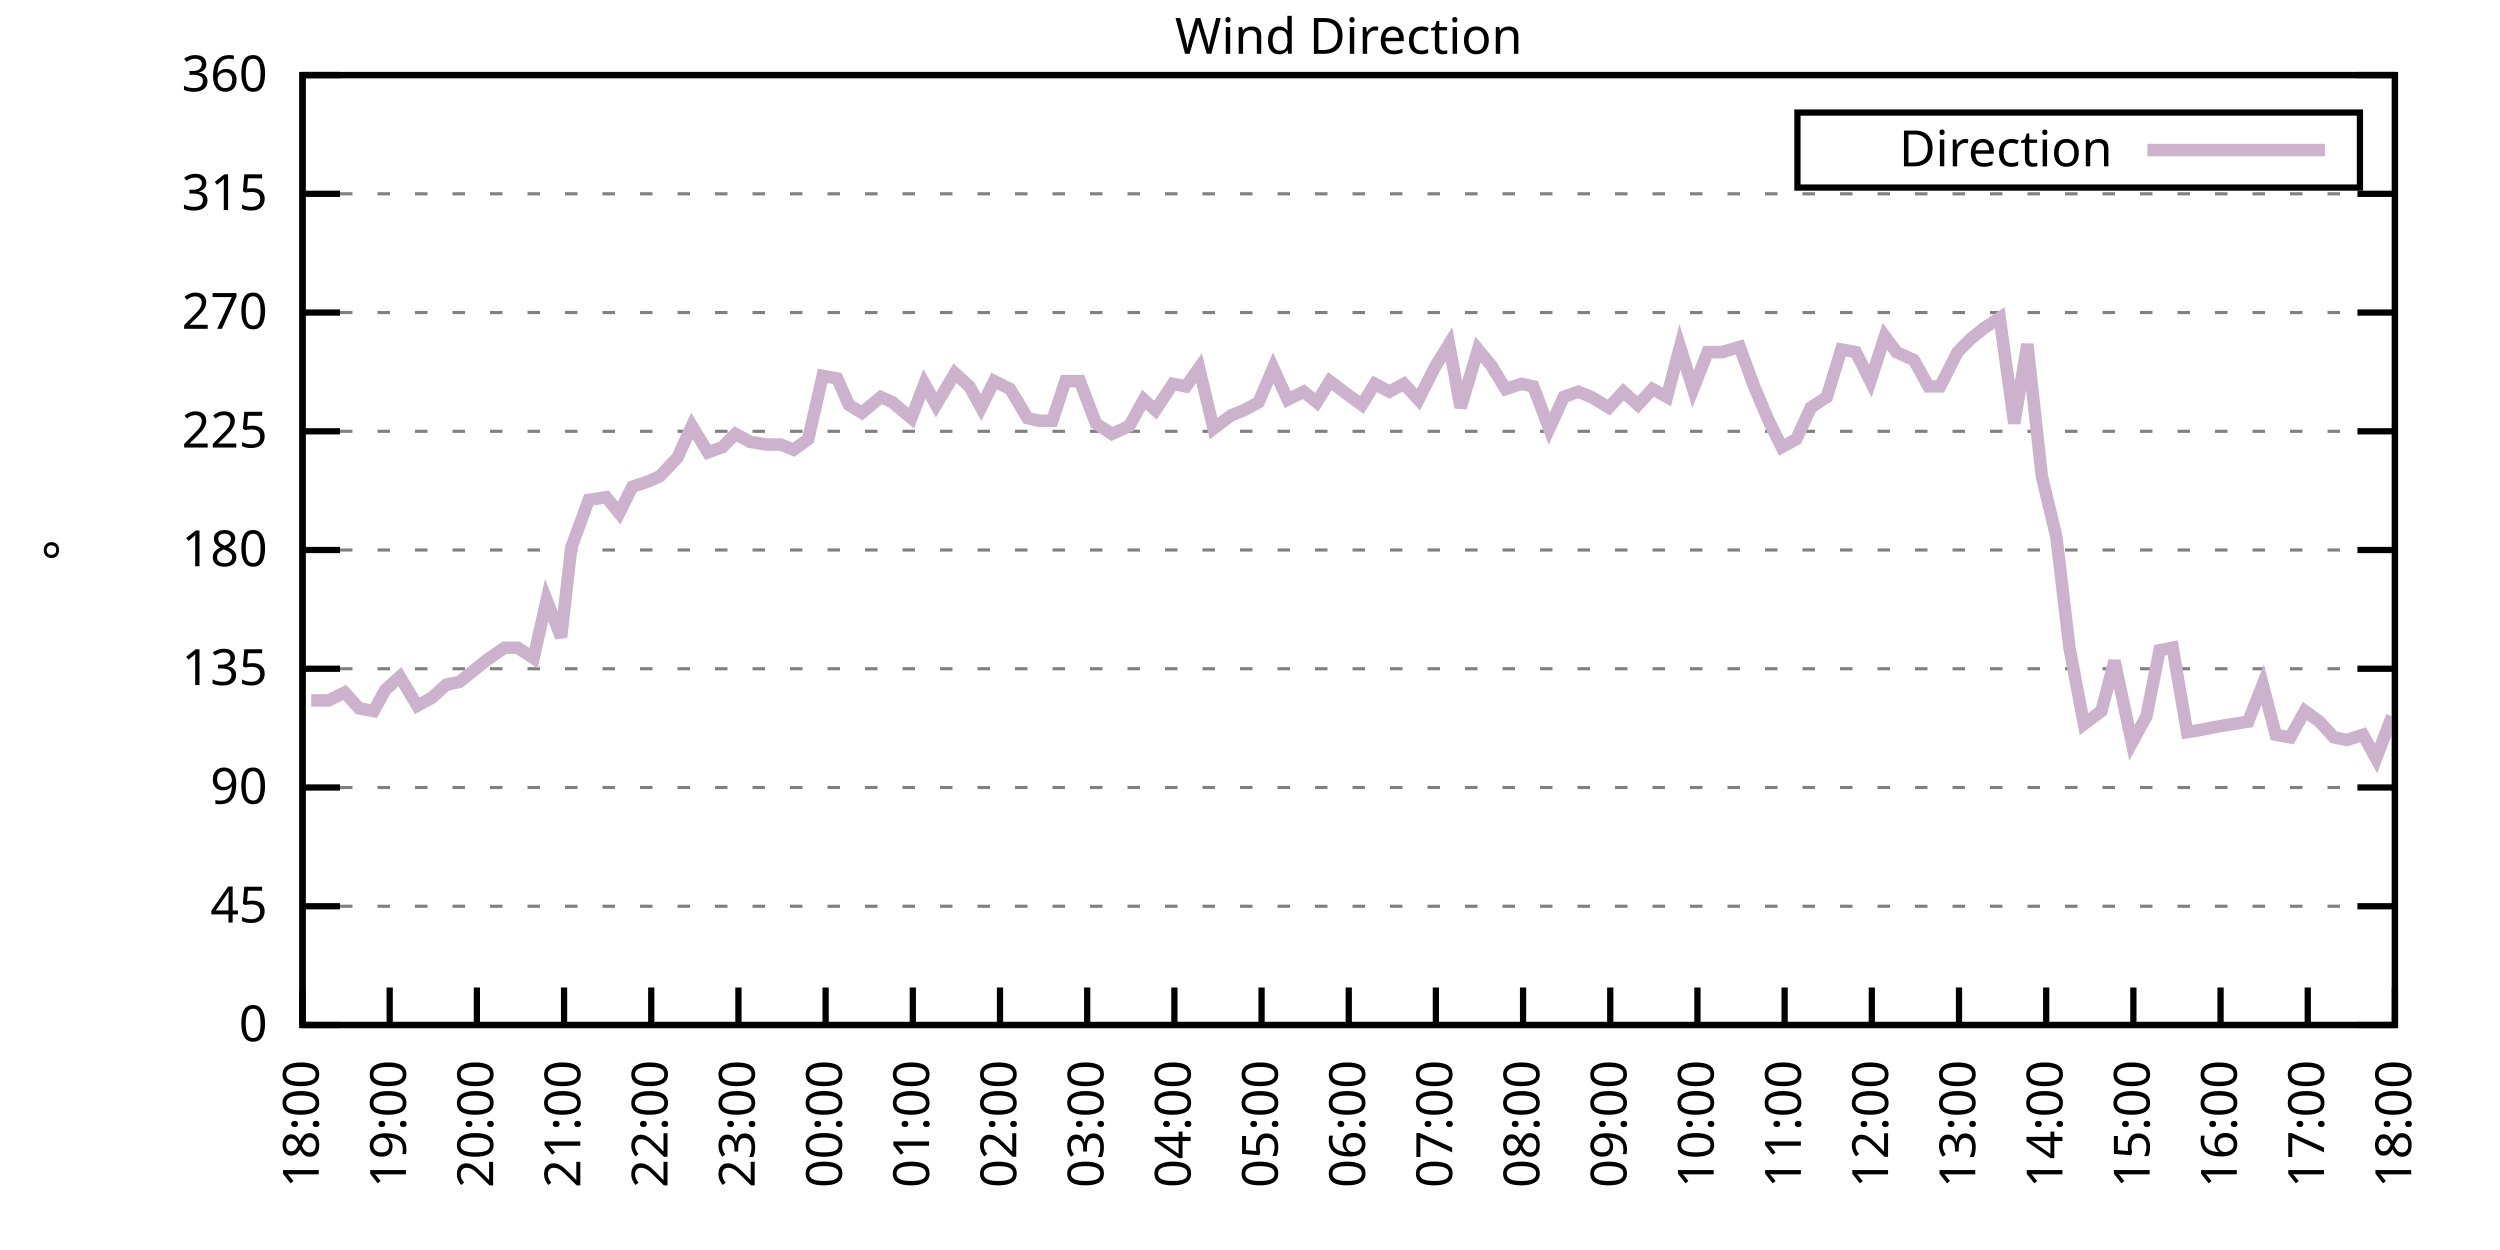
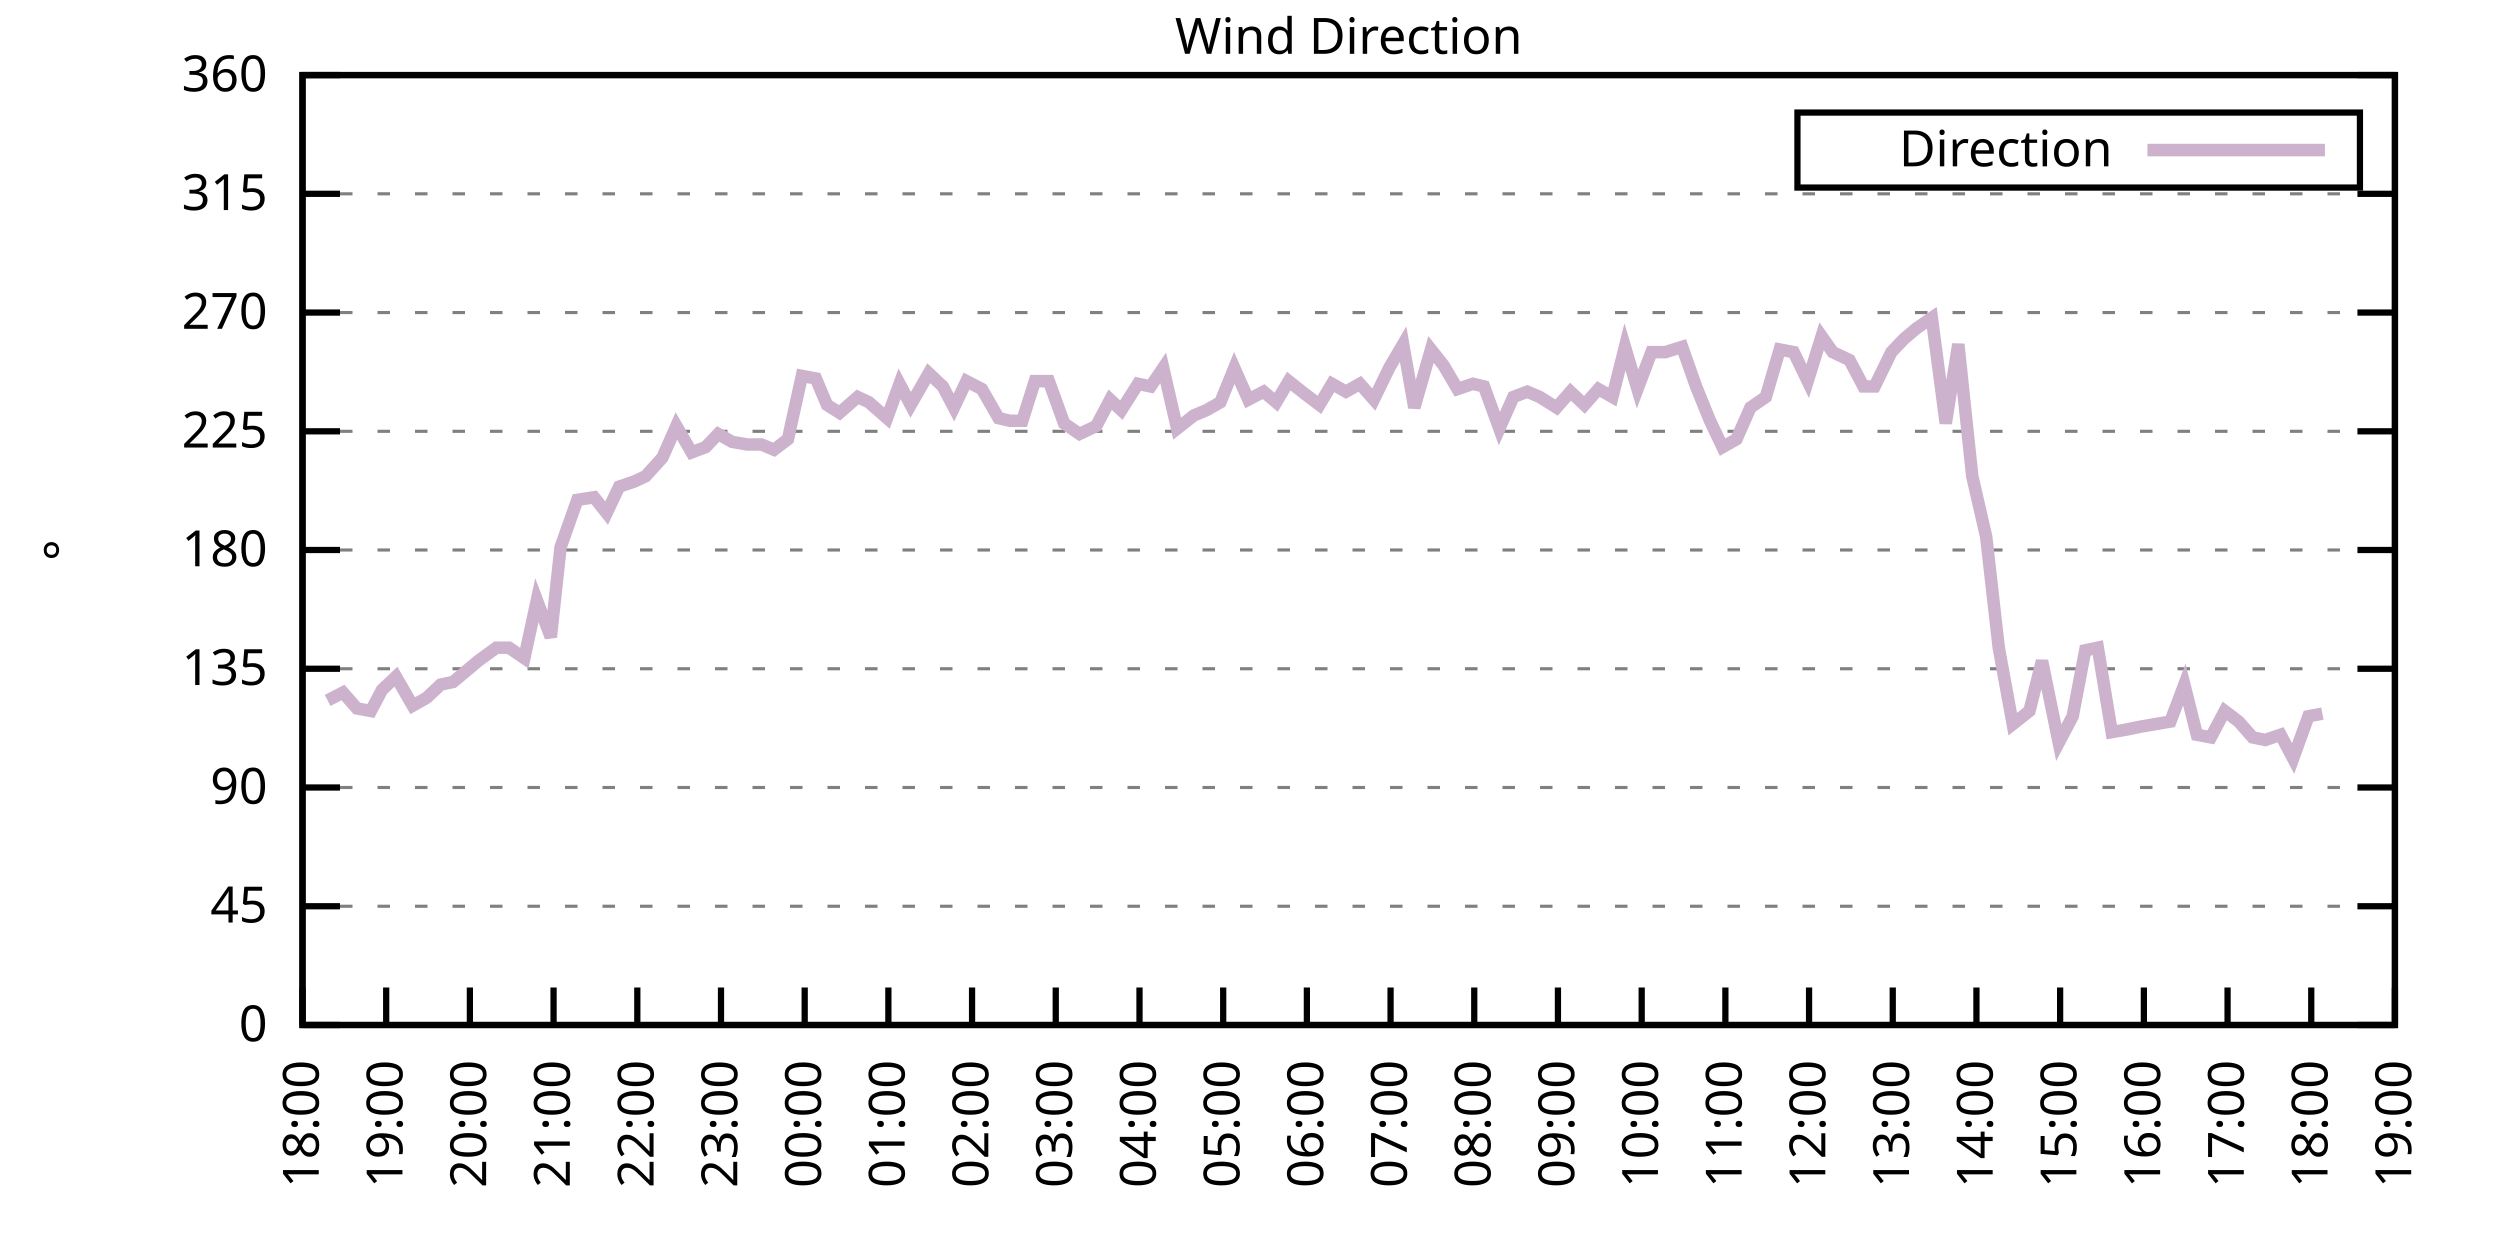
<svg xmlns="http://www.w3.org/2000/svg" xmlns:xlink="http://www.w3.org/1999/xlink" width="400" height="200" viewBox="0 0 400 200">
  <g id="gnuplot_canvas">
    <rect x="0" y="0" width="400" height="200" fill="none" />
    <defs>
      <circle id="gpDot" r="0.5" stroke-width="0.5" stroke="currentColor" />
      <path id="gpPt0" stroke-width="0.333" stroke="currentColor" d="M-1,0 h2 M0,-1 v2" />
      <path id="gpPt1" stroke-width="0.333" stroke="currentColor" d="M-1,-1 L1,1 M1,-1 L-1,1" />
      <path id="gpPt2" stroke-width="0.333" stroke="currentColor" d="M-1,0 L1,0 M0,-1 L0,1 M-1,-1 L1,1 M-1,1 L1,-1" />
      <rect id="gpPt3" stroke-width="0.333" stroke="currentColor" x="-1" y="-1" width="2" height="2" />
      <rect id="gpPt4" stroke-width="0.333" stroke="currentColor" fill="currentColor" x="-1" y="-1" width="2" height="2" />
      <circle id="gpPt5" stroke-width="0.333" stroke="currentColor" cx="0" cy="0" r="1" />
      <use xlink:href="#gpPt5" id="gpPt6" fill="currentColor" stroke="none" />
      <path id="gpPt7" stroke-width="0.333" stroke="currentColor" d="M0,-1.33 L-1.33,0.67 L1.33,0.67 z" />
      <use xlink:href="#gpPt7" id="gpPt8" fill="currentColor" stroke="none" />
      <use xlink:href="#gpPt7" id="gpPt9" stroke="currentColor" transform="rotate(180)" />
      <use xlink:href="#gpPt9" id="gpPt10" fill="currentColor" stroke="none" />
      <use xlink:href="#gpPt3" id="gpPt11" stroke="currentColor" transform="rotate(45)" />
      <use xlink:href="#gpPt11" id="gpPt12" fill="currentColor" stroke="none" />
      <path id="gpPt13" stroke-width="0.333" stroke="currentColor" d="M0,1.330 L1.265,0.411 L0.782,-1.067 L-0.782,-1.076 L-1.265,0.411 z" />
      <use xlink:href="#gpPt13" id="gpPt14" fill="currentColor" stroke="none" />
      <filter id="textbox" filterUnits="objectBoundingBox" x="0" y="0" height="1" width="1">
        <feFlood flood-color="white" flood-opacity="1" result="bgnd" />
        <feComposite in="SourceGraphic" in2="bgnd" operator="atop" />
      </filter>
      <filter id="greybox" filterUnits="objectBoundingBox" x="0" y="0" height="1" width="1">
        <feFlood flood-color="lightgrey" flood-opacity="1" result="grey" />
        <feComposite in="SourceGraphic" in2="grey" operator="atop" />
      </filter>
    </defs>
    <g fill="none" color="white" stroke="currentColor" stroke-width="1.00" stroke-linecap="butt" stroke-linejoin="miter">
</g>
    <g fill="none" color="black" stroke="currentColor" stroke-width="1.00" stroke-linecap="butt" stroke-linejoin="miter">
      <g stroke="none" shape-rendering="crispEdges">
        <polygon fill="rgb(255, 255, 255)" points="48.40,164.00 383.18,164.00 383.18,12.02 48.40,12.02 " />
      </g>
    </g>
    <g fill="none" color="black" stroke="currentColor" stroke-width="1.00" stroke-linecap="butt" stroke-linejoin="miter">
</g>
    <g fill="none" color="black" stroke="black" stroke-width="0.50" stroke-linecap="butt" stroke-linejoin="miter">
</g>
    <g fill="none" color="gray" stroke="currentColor" stroke-width="0.50" stroke-linecap="butt" stroke-linejoin="miter">
      <path stroke="gray" stroke-dasharray="2,4" class="gridline" d="M48.40,164.00 L383.19,164.00  " />
    </g>
    <g fill="none" color="gray" stroke="gray" stroke-width="1.00" stroke-linecap="butt" stroke-linejoin="miter">
</g>
    <g fill="none" color="black" stroke="currentColor" stroke-width="1.00" stroke-linecap="butt" stroke-linejoin="miter">
      <path stroke="black" d="M48.40,164.00 L54.40,164.00 M383.19,164.00 L377.19,164.00  " />
      <g transform="translate(42.80,166.60)" stroke="none" fill="black" font-family="Sans" font-size="8.00" text-anchor="end">
        <text>
          <tspan font-family="Sans"> 0</tspan>
        </text>
      </g>
    </g>
    <g fill="none" color="black" stroke="currentColor" stroke-width="1.00" stroke-linecap="butt" stroke-linejoin="miter">
</g>
    <g fill="none" color="black" stroke="black" stroke-width="0.50" stroke-linecap="butt" stroke-linejoin="miter">
</g>
    <g fill="none" color="gray" stroke="currentColor" stroke-width="0.50" stroke-linecap="butt" stroke-linejoin="miter">
      <path stroke="gray" stroke-dasharray="2,4" class="gridline" d="M48.40,145.00 L383.19,145.00  " />
    </g>
    <g fill="none" color="gray" stroke="gray" stroke-width="1.00" stroke-linecap="butt" stroke-linejoin="miter">
</g>
    <g fill="none" color="black" stroke="currentColor" stroke-width="1.00" stroke-linecap="butt" stroke-linejoin="miter">
      <path stroke="black" d="M48.40,145.00 L54.40,145.00 M383.19,145.00 L377.19,145.00  " />
      <g transform="translate(42.80,147.60)" stroke="none" fill="black" font-family="Sans" font-size="8.00" text-anchor="end">
        <text>
          <tspan font-family="Sans"> 45</tspan>
        </text>
      </g>
    </g>
    <g fill="none" color="black" stroke="currentColor" stroke-width="1.00" stroke-linecap="butt" stroke-linejoin="miter">
</g>
    <g fill="none" color="black" stroke="black" stroke-width="0.50" stroke-linecap="butt" stroke-linejoin="miter">
</g>
    <g fill="none" color="gray" stroke="currentColor" stroke-width="0.50" stroke-linecap="butt" stroke-linejoin="miter">
      <path stroke="gray" stroke-dasharray="2,4" class="gridline" d="M48.40,126.00 L383.19,126.00  " />
    </g>
    <g fill="none" color="gray" stroke="gray" stroke-width="1.00" stroke-linecap="butt" stroke-linejoin="miter">
</g>
    <g fill="none" color="black" stroke="currentColor" stroke-width="1.00" stroke-linecap="butt" stroke-linejoin="miter">
      <path stroke="black" d="M48.40,126.00 L54.40,126.00 M383.19,126.00 L377.19,126.00  " />
      <g transform="translate(42.80,128.60)" stroke="none" fill="black" font-family="Sans" font-size="8.00" text-anchor="end">
        <text>
          <tspan font-family="Sans"> 90</tspan>
        </text>
      </g>
    </g>
    <g fill="none" color="black" stroke="currentColor" stroke-width="1.00" stroke-linecap="butt" stroke-linejoin="miter">
</g>
    <g fill="none" color="black" stroke="black" stroke-width="0.50" stroke-linecap="butt" stroke-linejoin="miter">
</g>
    <g fill="none" color="gray" stroke="currentColor" stroke-width="0.50" stroke-linecap="butt" stroke-linejoin="miter">
      <path stroke="gray" stroke-dasharray="2,4" class="gridline" d="M48.40,107.00 L383.19,107.00  " />
    </g>
    <g fill="none" color="gray" stroke="gray" stroke-width="1.00" stroke-linecap="butt" stroke-linejoin="miter">
</g>
    <g fill="none" color="black" stroke="currentColor" stroke-width="1.00" stroke-linecap="butt" stroke-linejoin="miter">
      <path stroke="black" d="M48.40,107.00 L54.40,107.00 M383.19,107.00 L377.19,107.00  " />
      <g transform="translate(42.80,109.60)" stroke="none" fill="black" font-family="Sans" font-size="8.00" text-anchor="end">
        <text>
          <tspan font-family="Sans"> 135</tspan>
        </text>
      </g>
    </g>
    <g fill="none" color="black" stroke="currentColor" stroke-width="1.00" stroke-linecap="butt" stroke-linejoin="miter">
</g>
    <g fill="none" color="black" stroke="black" stroke-width="0.50" stroke-linecap="butt" stroke-linejoin="miter">
</g>
    <g fill="none" color="gray" stroke="currentColor" stroke-width="0.50" stroke-linecap="butt" stroke-linejoin="miter">
      <path stroke="gray" stroke-dasharray="2,4" class="gridline" d="M48.40,88.00 L383.19,88.00  " />
    </g>
    <g fill="none" color="gray" stroke="gray" stroke-width="1.00" stroke-linecap="butt" stroke-linejoin="miter">
</g>
    <g fill="none" color="black" stroke="currentColor" stroke-width="1.00" stroke-linecap="butt" stroke-linejoin="miter">
      <path stroke="black" d="M48.40,88.00 L54.40,88.00 M383.19,88.00 L377.19,88.00  " />
      <g transform="translate(42.80,90.60)" stroke="none" fill="black" font-family="Sans" font-size="8.00" text-anchor="end">
        <text>
          <tspan font-family="Sans"> 180</tspan>
        </text>
      </g>
    </g>
    <g fill="none" color="black" stroke="currentColor" stroke-width="1.00" stroke-linecap="butt" stroke-linejoin="miter">
</g>
    <g fill="none" color="black" stroke="black" stroke-width="0.50" stroke-linecap="butt" stroke-linejoin="miter">
</g>
    <g fill="none" color="gray" stroke="currentColor" stroke-width="0.50" stroke-linecap="butt" stroke-linejoin="miter">
      <path stroke="gray" stroke-dasharray="2,4" class="gridline" d="M48.40,69.01 L383.19,69.01  " />
    </g>
    <g fill="none" color="gray" stroke="gray" stroke-width="1.00" stroke-linecap="butt" stroke-linejoin="miter">
</g>
    <g fill="none" color="black" stroke="currentColor" stroke-width="1.00" stroke-linecap="butt" stroke-linejoin="miter">
      <path stroke="black" d="M48.40,69.01 L54.40,69.01 M383.19,69.01 L377.19,69.01  " />
      <g transform="translate(42.80,71.61)" stroke="none" fill="black" font-family="Sans" font-size="8.00" text-anchor="end">
        <text>
          <tspan font-family="Sans"> 225</tspan>
        </text>
      </g>
    </g>
    <g fill="none" color="black" stroke="currentColor" stroke-width="1.00" stroke-linecap="butt" stroke-linejoin="miter">
</g>
    <g fill="none" color="black" stroke="black" stroke-width="0.50" stroke-linecap="butt" stroke-linejoin="miter">
</g>
    <g fill="none" color="gray" stroke="currentColor" stroke-width="0.50" stroke-linecap="butt" stroke-linejoin="miter">
      <path stroke="gray" stroke-dasharray="2,4" class="gridline" d="M48.40,50.01 L383.19,50.01  " />
    </g>
    <g fill="none" color="gray" stroke="gray" stroke-width="1.00" stroke-linecap="butt" stroke-linejoin="miter">
</g>
    <g fill="none" color="black" stroke="currentColor" stroke-width="1.00" stroke-linecap="butt" stroke-linejoin="miter">
      <path stroke="black" d="M48.40,50.01 L54.40,50.01 M383.19,50.01 L377.19,50.01  " />
      <g transform="translate(42.80,52.61)" stroke="none" fill="black" font-family="Sans" font-size="8.00" text-anchor="end">
        <text>
          <tspan font-family="Sans"> 270</tspan>
        </text>
      </g>
    </g>
    <g fill="none" color="black" stroke="currentColor" stroke-width="1.00" stroke-linecap="butt" stroke-linejoin="miter">
</g>
    <g fill="none" color="black" stroke="black" stroke-width="0.50" stroke-linecap="butt" stroke-linejoin="miter">
</g>
    <g fill="none" color="gray" stroke="currentColor" stroke-width="0.50" stroke-linecap="butt" stroke-linejoin="miter">
      <path stroke="gray" stroke-dasharray="2,4" class="gridline" d="M48.40,31.01 L383.19,31.01  " />
    </g>
    <g fill="none" color="gray" stroke="gray" stroke-width="1.00" stroke-linecap="butt" stroke-linejoin="miter">
</g>
    <g fill="none" color="black" stroke="currentColor" stroke-width="1.00" stroke-linecap="butt" stroke-linejoin="miter">
      <path stroke="black" d="M48.40,31.01 L54.40,31.01 M383.19,31.01 L377.19,31.01  " />
      <g transform="translate(42.80,33.61)" stroke="none" fill="black" font-family="Sans" font-size="8.00" text-anchor="end">
        <text>
          <tspan font-family="Sans"> 315</tspan>
        </text>
      </g>
    </g>
    <g fill="none" color="black" stroke="currentColor" stroke-width="1.00" stroke-linecap="butt" stroke-linejoin="miter">
</g>
    <g fill="none" color="black" stroke="black" stroke-width="0.50" stroke-linecap="butt" stroke-linejoin="miter">
</g>
    <g fill="none" color="gray" stroke="currentColor" stroke-width="0.50" stroke-linecap="butt" stroke-linejoin="miter">
      <path stroke="gray" stroke-dasharray="2,4" class="gridline" d="M48.40,12.01 L383.19,12.01  " />
    </g>
    <g fill="none" color="gray" stroke="gray" stroke-width="1.00" stroke-linecap="butt" stroke-linejoin="miter">
</g>
    <g fill="none" color="black" stroke="currentColor" stroke-width="1.00" stroke-linecap="butt" stroke-linejoin="miter">
      <path stroke="black" d="M48.40,12.01 L54.40,12.01 M383.19,12.01 L377.19,12.01  " />
      <g transform="translate(42.80,14.61)" stroke="none" fill="black" font-family="Sans" font-size="8.00" text-anchor="end">
        <text>
          <tspan font-family="Sans"> 360</tspan>
        </text>
      </g>
    </g>
    <g fill="none" color="black" stroke="currentColor" stroke-width="1.00" stroke-linecap="butt" stroke-linejoin="miter">
      <path stroke="black" d="M48.40,164.00 L48.40,158.00  " />
      <g transform="translate(51.00,169.60) rotate(270.00)" stroke="none" fill="black" font-family="Sans" font-size="8.00" text-anchor="end">
        <text>
          <tspan font-family="Sans">18:00</tspan>
        </text>
      </g>
    </g>
    <g fill="none" color="black" stroke="currentColor" stroke-width="1.00" stroke-linecap="butt" stroke-linejoin="miter">
-       <path stroke="black" d="M62.35,164.00 L62.35,158.00  " />
-       <g transform="translate(64.95,169.60) rotate(270.00)" stroke="none" fill="black" font-family="Sans" font-size="8.00" text-anchor="end">
+       <path stroke="black" d="M61.79,164.00 L61.79,158.00  " />
+       <g transform="translate(64.39,169.60) rotate(270.00)" stroke="none" fill="black" font-family="Sans" font-size="8.00" text-anchor="end">
        <text>
          <tspan font-family="Sans">19:00</tspan>
        </text>
      </g>
    </g>
    <g fill="none" color="black" stroke="currentColor" stroke-width="1.00" stroke-linecap="butt" stroke-linejoin="miter">
-       <path stroke="black" d="M76.30,164.00 L76.30,158.00  " />
-       <g transform="translate(78.90,169.60) rotate(270.00)" stroke="none" fill="black" font-family="Sans" font-size="8.00" text-anchor="end">
+       <path stroke="black" d="M75.18,164.00 L75.18,158.00  " />
+       <g transform="translate(77.78,169.60) rotate(270.00)" stroke="none" fill="black" font-family="Sans" font-size="8.00" text-anchor="end">
        <text>
          <tspan font-family="Sans">20:00</tspan>
        </text>
      </g>
    </g>
    <g fill="none" color="black" stroke="currentColor" stroke-width="1.00" stroke-linecap="butt" stroke-linejoin="miter">
-       <path stroke="black" d="M90.25,164.00 L90.25,158.00  " />
-       <g transform="translate(92.85,169.60) rotate(270.00)" stroke="none" fill="black" font-family="Sans" font-size="8.00" text-anchor="end">
+       <path stroke="black" d="M88.57,164.00 L88.57,158.00  " />
+       <g transform="translate(91.17,169.60) rotate(270.00)" stroke="none" fill="black" font-family="Sans" font-size="8.00" text-anchor="end">
        <text>
          <tspan font-family="Sans">21:00</tspan>
        </text>
      </g>
    </g>
    <g fill="none" color="black" stroke="currentColor" stroke-width="1.00" stroke-linecap="butt" stroke-linejoin="miter">
-       <path stroke="black" d="M104.20,164.00 L104.20,158.00  " />
-       <g transform="translate(106.80,169.60) rotate(270.00)" stroke="none" fill="black" font-family="Sans" font-size="8.00" text-anchor="end">
+       <path stroke="black" d="M101.97,164.00 L101.97,158.00  " />
+       <g transform="translate(104.57,169.60) rotate(270.00)" stroke="none" fill="black" font-family="Sans" font-size="8.00" text-anchor="end">
        <text>
          <tspan font-family="Sans">22:00</tspan>
        </text>
      </g>
    </g>
    <g fill="none" color="black" stroke="currentColor" stroke-width="1.00" stroke-linecap="butt" stroke-linejoin="miter">
-       <path stroke="black" d="M118.15,164.00 L118.15,158.00  " />
-       <g transform="translate(120.75,169.60) rotate(270.00)" stroke="none" fill="black" font-family="Sans" font-size="8.00" text-anchor="end">
+       <path stroke="black" d="M115.36,164.00 L115.36,158.00  " />
+       <g transform="translate(117.96,169.60) rotate(270.00)" stroke="none" fill="black" font-family="Sans" font-size="8.00" text-anchor="end">
        <text>
          <tspan font-family="Sans">23:00</tspan>
        </text>
      </g>
    </g>
    <g fill="none" color="black" stroke="currentColor" stroke-width="1.00" stroke-linecap="butt" stroke-linejoin="miter">
-       <path stroke="black" d="M132.10,164.00 L132.10,158.00  " />
-       <g transform="translate(134.70,169.60) rotate(270.00)" stroke="none" fill="black" font-family="Sans" font-size="8.00" text-anchor="end">
+       <path stroke="black" d="M128.75,164.00 L128.75,158.00  " />
+       <g transform="translate(131.35,169.60) rotate(270.00)" stroke="none" fill="black" font-family="Sans" font-size="8.00" text-anchor="end">
        <text>
          <tspan font-family="Sans">00:00</tspan>
        </text>
      </g>
    </g>
    <g fill="none" color="black" stroke="currentColor" stroke-width="1.00" stroke-linecap="butt" stroke-linejoin="miter">
-       <path stroke="black" d="M146.05,164.00 L146.05,158.00  " />
-       <g transform="translate(148.65,169.60) rotate(270.00)" stroke="none" fill="black" font-family="Sans" font-size="8.00" text-anchor="end">
+       <path stroke="black" d="M142.14,164.00 L142.14,158.00  " />
+       <g transform="translate(144.74,169.60) rotate(270.00)" stroke="none" fill="black" font-family="Sans" font-size="8.00" text-anchor="end">
        <text>
          <tspan font-family="Sans">01:00</tspan>
        </text>
      </g>
    </g>
    <g fill="none" color="black" stroke="currentColor" stroke-width="1.00" stroke-linecap="butt" stroke-linejoin="miter">
-       <path stroke="black" d="M160.00,164.00 L160.00,158.00  " />
-       <g transform="translate(162.60,169.60) rotate(270.00)" stroke="none" fill="black" font-family="Sans" font-size="8.00" text-anchor="end">
+       <path stroke="black" d="M155.53,164.00 L155.53,158.00  " />
+       <g transform="translate(158.13,169.60) rotate(270.00)" stroke="none" fill="black" font-family="Sans" font-size="8.00" text-anchor="end">
        <text>
          <tspan font-family="Sans">02:00</tspan>
        </text>
      </g>
    </g>
    <g fill="none" color="black" stroke="currentColor" stroke-width="1.00" stroke-linecap="butt" stroke-linejoin="miter">
-       <path stroke="black" d="M173.95,164.00 L173.95,158.00  " />
-       <g transform="translate(176.55,169.60) rotate(270.00)" stroke="none" fill="black" font-family="Sans" font-size="8.00" text-anchor="end">
+       <path stroke="black" d="M168.92,164.00 L168.92,158.00  " />
+       <g transform="translate(171.52,169.60) rotate(270.00)" stroke="none" fill="black" font-family="Sans" font-size="8.00" text-anchor="end">
        <text>
          <tspan font-family="Sans">03:00</tspan>
        </text>
      </g>
    </g>
    <g fill="none" color="black" stroke="currentColor" stroke-width="1.00" stroke-linecap="butt" stroke-linejoin="miter">
-       <path stroke="black" d="M187.90,164.00 L187.90,158.00  " />
-       <g transform="translate(190.50,169.60) rotate(270.00)" stroke="none" fill="black" font-family="Sans" font-size="8.00" text-anchor="end">
+       <path stroke="black" d="M182.32,164.00 L182.32,158.00  " />
+       <g transform="translate(184.92,169.60) rotate(270.00)" stroke="none" fill="black" font-family="Sans" font-size="8.00" text-anchor="end">
        <text>
          <tspan font-family="Sans">04:00</tspan>
        </text>
      </g>
    </g>
    <g fill="none" color="black" stroke="currentColor" stroke-width="1.00" stroke-linecap="butt" stroke-linejoin="miter">
-       <path stroke="black" d="M201.85,164.00 L201.85,158.00  " />
-       <g transform="translate(204.45,169.60) rotate(270.00)" stroke="none" fill="black" font-family="Sans" font-size="8.00" text-anchor="end">
+       <path stroke="black" d="M195.71,164.00 L195.71,158.00  " />
+       <g transform="translate(198.31,169.60) rotate(270.00)" stroke="none" fill="black" font-family="Sans" font-size="8.00" text-anchor="end">
        <text>
          <tspan font-family="Sans">05:00</tspan>
        </text>
      </g>
    </g>
    <g fill="none" color="black" stroke="currentColor" stroke-width="1.00" stroke-linecap="butt" stroke-linejoin="miter">
-       <path stroke="black" d="M215.80,164.00 L215.80,158.00  " />
-       <g transform="translate(218.40,169.60) rotate(270.00)" stroke="none" fill="black" font-family="Sans" font-size="8.00" text-anchor="end">
+       <path stroke="black" d="M209.10,164.00 L209.10,158.00  " />
+       <g transform="translate(211.70,169.60) rotate(270.00)" stroke="none" fill="black" font-family="Sans" font-size="8.00" text-anchor="end">
        <text>
          <tspan font-family="Sans">06:00</tspan>
        </text>
      </g>
    </g>
    <g fill="none" color="black" stroke="currentColor" stroke-width="1.00" stroke-linecap="butt" stroke-linejoin="miter">
-       <path stroke="black" d="M229.74,164.00 L229.74,158.00  " />
-       <g transform="translate(232.34,169.60) rotate(270.00)" stroke="none" fill="black" font-family="Sans" font-size="8.00" text-anchor="end">
+       <path stroke="black" d="M222.49,164.00 L222.49,158.00  " />
+       <g transform="translate(225.09,169.60) rotate(270.00)" stroke="none" fill="black" font-family="Sans" font-size="8.00" text-anchor="end">
        <text>
          <tspan font-family="Sans">07:00</tspan>
        </text>
      </g>
    </g>
    <g fill="none" color="black" stroke="currentColor" stroke-width="1.00" stroke-linecap="butt" stroke-linejoin="miter">
-       <path stroke="black" d="M243.69,164.00 L243.69,158.00  " />
-       <g transform="translate(246.29,169.60) rotate(270.00)" stroke="none" fill="black" font-family="Sans" font-size="8.00" text-anchor="end">
+       <path stroke="black" d="M235.88,164.00 L235.88,158.00  " />
+       <g transform="translate(238.48,169.60) rotate(270.00)" stroke="none" fill="black" font-family="Sans" font-size="8.00" text-anchor="end">
        <text>
          <tspan font-family="Sans">08:00</tspan>
        </text>
      </g>
    </g>
    <g fill="none" color="black" stroke="currentColor" stroke-width="1.00" stroke-linecap="butt" stroke-linejoin="miter">
-       <path stroke="black" d="M257.64,164.00 L257.64,158.00  " />
-       <g transform="translate(260.24,169.60) rotate(270.00)" stroke="none" fill="black" font-family="Sans" font-size="8.00" text-anchor="end">
+       <path stroke="black" d="M249.27,164.00 L249.27,158.00  " />
+       <g transform="translate(251.87,169.60) rotate(270.00)" stroke="none" fill="black" font-family="Sans" font-size="8.00" text-anchor="end">
        <text>
          <tspan font-family="Sans">09:00</tspan>
        </text>
      </g>
    </g>
    <g fill="none" color="black" stroke="currentColor" stroke-width="1.00" stroke-linecap="butt" stroke-linejoin="miter">
-       <path stroke="black" d="M271.59,164.00 L271.59,158.00  " />
-       <g transform="translate(274.19,169.60) rotate(270.00)" stroke="none" fill="black" font-family="Sans" font-size="8.00" text-anchor="end">
+       <path stroke="black" d="M262.67,164.00 L262.67,158.00  " />
+       <g transform="translate(265.27,169.60) rotate(270.00)" stroke="none" fill="black" font-family="Sans" font-size="8.00" text-anchor="end">
        <text>
          <tspan font-family="Sans">10:00</tspan>
        </text>
      </g>
    </g>
    <g fill="none" color="black" stroke="currentColor" stroke-width="1.00" stroke-linecap="butt" stroke-linejoin="miter">
-       <path stroke="black" d="M285.54,164.00 L285.54,158.00  " />
-       <g transform="translate(288.14,169.60) rotate(270.00)" stroke="none" fill="black" font-family="Sans" font-size="8.00" text-anchor="end">
+       <path stroke="black" d="M276.06,164.00 L276.06,158.00  " />
+       <g transform="translate(278.66,169.60) rotate(270.00)" stroke="none" fill="black" font-family="Sans" font-size="8.00" text-anchor="end">
        <text>
          <tspan font-family="Sans">11:00</tspan>
        </text>
      </g>
    </g>
    <g fill="none" color="black" stroke="currentColor" stroke-width="1.00" stroke-linecap="butt" stroke-linejoin="miter">
-       <path stroke="black" d="M299.49,164.00 L299.49,158.00  " />
-       <g transform="translate(302.09,169.60) rotate(270.00)" stroke="none" fill="black" font-family="Sans" font-size="8.00" text-anchor="end">
+       <path stroke="black" d="M289.45,164.00 L289.45,158.00  " />
+       <g transform="translate(292.05,169.60) rotate(270.00)" stroke="none" fill="black" font-family="Sans" font-size="8.00" text-anchor="end">
        <text>
          <tspan font-family="Sans">12:00</tspan>
        </text>
      </g>
    </g>
    <g fill="none" color="black" stroke="currentColor" stroke-width="1.00" stroke-linecap="butt" stroke-linejoin="miter">
-       <path stroke="black" d="M313.44,164.00 L313.44,158.00  " />
-       <g transform="translate(316.04,169.60) rotate(270.00)" stroke="none" fill="black" font-family="Sans" font-size="8.00" text-anchor="end">
+       <path stroke="black" d="M302.84,164.00 L302.84,158.00  " />
+       <g transform="translate(305.44,169.60) rotate(270.00)" stroke="none" fill="black" font-family="Sans" font-size="8.00" text-anchor="end">
        <text>
          <tspan font-family="Sans">13:00</tspan>
        </text>
      </g>
    </g>
    <g fill="none" color="black" stroke="currentColor" stroke-width="1.00" stroke-linecap="butt" stroke-linejoin="miter">
-       <path stroke="black" d="M327.39,164.00 L327.39,158.00  " />
-       <g transform="translate(329.99,169.60) rotate(270.00)" stroke="none" fill="black" font-family="Sans" font-size="8.00" text-anchor="end">
+       <path stroke="black" d="M316.23,164.00 L316.23,158.00  " />
+       <g transform="translate(318.83,169.60) rotate(270.00)" stroke="none" fill="black" font-family="Sans" font-size="8.00" text-anchor="end">
        <text>
          <tspan font-family="Sans">14:00</tspan>
        </text>
      </g>
    </g>
    <g fill="none" color="black" stroke="currentColor" stroke-width="1.00" stroke-linecap="butt" stroke-linejoin="miter">
-       <path stroke="black" d="M341.34,164.00 L341.34,158.00  " />
-       <g transform="translate(343.94,169.60) rotate(270.00)" stroke="none" fill="black" font-family="Sans" font-size="8.00" text-anchor="end">
+       <path stroke="black" d="M329.62,164.00 L329.62,158.00  " />
+       <g transform="translate(332.22,169.60) rotate(270.00)" stroke="none" fill="black" font-family="Sans" font-size="8.00" text-anchor="end">
        <text>
          <tspan font-family="Sans">15:00</tspan>
        </text>
      </g>
    </g>
    <g fill="none" color="black" stroke="currentColor" stroke-width="1.00" stroke-linecap="butt" stroke-linejoin="miter">
-       <path stroke="black" d="M355.29,164.00 L355.29,158.00  " />
-       <g transform="translate(357.89,169.60) rotate(270.00)" stroke="none" fill="black" font-family="Sans" font-size="8.00" text-anchor="end">
+       <path stroke="black" d="M343.02,164.00 L343.02,158.00  " />
+       <g transform="translate(345.62,169.60) rotate(270.00)" stroke="none" fill="black" font-family="Sans" font-size="8.00" text-anchor="end">
        <text>
          <tspan font-family="Sans">16:00</tspan>
        </text>
      </g>
    </g>
    <g fill="none" color="black" stroke="currentColor" stroke-width="1.00" stroke-linecap="butt" stroke-linejoin="miter">
-       <path stroke="black" d="M369.24,164.00 L369.24,158.00  " />
-       <g transform="translate(371.84,169.60) rotate(270.00)" stroke="none" fill="black" font-family="Sans" font-size="8.00" text-anchor="end">
+       <path stroke="black" d="M356.41,164.00 L356.41,158.00  " />
+       <g transform="translate(359.01,169.60) rotate(270.00)" stroke="none" fill="black" font-family="Sans" font-size="8.00" text-anchor="end">
        <text>
          <tspan font-family="Sans">17:00</tspan>
+         </text>
+       </g>
+     </g>
+     <g fill="none" color="black" stroke="currentColor" stroke-width="1.00" stroke-linecap="butt" stroke-linejoin="miter">
+       <path stroke="black" d="M369.80,164.00 L369.80,158.00  " />
+       <g transform="translate(372.40,169.60) rotate(270.00)" stroke="none" fill="black" font-family="Sans" font-size="8.00" text-anchor="end">
+         <text>
+           <tspan font-family="Sans">18:00</tspan>
        </text>
      </g>
    </g>
    <g fill="none" color="black" stroke="currentColor" stroke-width="1.00" stroke-linecap="butt" stroke-linejoin="miter">
      <path stroke="black" d="M383.19,164.00 L383.19,158.00  " />
      <g transform="translate(385.79,169.60) rotate(270.00)" stroke="none" fill="black" font-family="Sans" font-size="8.00" text-anchor="end">
        <text>
-           <tspan font-family="Sans">18:00</tspan>
+           <tspan font-family="Sans">19:00</tspan>
        </text>
      </g>
    </g>
    <g fill="none" color="black" stroke="currentColor" stroke-width="1.00" stroke-linecap="butt" stroke-linejoin="miter">
</g>
    <g fill="none" color="black" stroke="currentColor" stroke-width="1.00" stroke-linecap="butt" stroke-linejoin="miter">
      <path stroke="black" d="M48.40,12.01 L48.40,164.00 L383.19,164.00 L383.19,12.01 L48.40,12.01 Z  " />
    </g>
    <g fill="none" color="black" stroke="currentColor" stroke-width="1.00" stroke-linecap="butt" stroke-linejoin="miter">
</g>
    <g fill="none" color="black" stroke="currentColor" stroke-width="1.00" stroke-linecap="butt" stroke-linejoin="miter">
      <path stroke="black" d="M287.59,30.01 L287.59,18.01 L377.59,18.01 L377.59,30.01 L287.59,30.01 Z  " />
    </g>
    <g id="Wind_direction_plot_1">
      <g fill="none" color="white" stroke="black" stroke-width="2.00" stroke-linecap="butt" stroke-linejoin="miter">
</g>
      <g fill="none" color="black" stroke="currentColor" stroke-width="2.00" stroke-linecap="butt" stroke-linejoin="miter">
        <g transform="translate(337.99,26.61)" stroke="none" fill="black" font-family="Sans" font-size="8.00" text-anchor="end">
          <text>
            <tspan font-family="Sans">Direction</tspan>
          </text>
        </g>
      </g>
      <g fill="none" color="black" stroke="currentColor" stroke-width="2.00" stroke-linecap="butt" stroke-linejoin="miter">
-         <path stroke="rgb(204, 178, 204)" d="M343.59,24.01 L371.99,24.01 M49.79,112.07 L52.58,112.07 L55.14,110.80 L57.47,113.34 L59.79,113.76 L61.65,110.38   L63.98,108.27 L66.77,112.91 L69.09,111.65 L71.42,109.54 L73.51,109.11 L75.60,107.43 L77.69,105.74 L80.72,103.63   L82.81,103.63 L85.37,105.31 L87.46,96.03 L89.78,101.94 L91.41,87.58 L94.20,79.98 L96.99,79.56 L99.08,82.09   L101.18,77.87 L103.73,77.03 L105.59,76.18 L108.38,73.23 L110.71,68.16 L113.27,72.38 L115.59,71.54 L117.68,69.43   L120.01,70.70 L122.57,71.12 L124.89,71.12 L126.98,71.96 L129.31,70.27 L131.63,60.14 L133.96,60.56 L135.82,64.78   L137.91,66.05 L140.93,63.52 L142.79,64.36 L145.81,66.90 L147.91,61.41 L149.77,64.78 L152.79,59.72 L155.11,61.83   L156.97,65.21 L159.07,60.98 L161.62,62.25 L164.41,66.90 L166.27,67.32 L168.37,67.32 L170.46,60.98 L172.78,60.98   L175.34,67.74 L177.90,69.43 L180.69,68.16 L183.01,63.94 L184.87,65.63 L187.66,61.41 L189.76,61.83 L191.85,58.87   L194.17,68.58 L196.96,66.47 L199.06,65.63 L201.38,64.36 L203.71,58.87 L206.03,63.94 L208.59,62.67 L210.68,64.36   L212.77,60.98 L215.56,63.10 L217.89,64.78 L219.98,61.41 L222.30,62.67 L224.63,61.41 L226.95,63.94 L229.51,58.87   L231.84,55.07 L233.70,65.21 L236.49,55.92 L238.58,58.45 L240.90,62.25 L243.46,61.41 L245.32,61.83 L247.88,68.58   L250.20,63.52 L252.53,62.67 L254.62,63.52 L257.41,65.21 L259.74,62.67 L262.06,64.78 L264.39,62.25 L266.71,63.52   L268.80,55.50 L270.90,62.25 L273.22,56.34 L275.55,56.34 L278.34,55.50 L280.66,61.83 L282.99,67.32 L285.08,71.54   L287.40,70.27 L289.73,65.21 L292.29,63.52 L294.61,55.92 L296.94,56.34 L299.26,60.98 L301.58,53.81 L303.44,56.34   L306.23,57.61 L308.56,61.83 L310.42,61.83 L313.21,56.34 L315.30,54.23 L317.39,52.54 L319.95,50.85 L322.28,67.74   L324.37,55.07 L326.69,76.18 L329.02,85.89 L331.11,103.63 L333.44,115.87 L336.23,113.76 L338.32,105.74 L341.11,118.83   L343.43,114.60 L345.53,104.05 L347.62,103.63 L349.94,117.14 L352.50,116.71 L354.59,116.29 L357.15,115.87 L359.71,115.45   L362.03,109.54 L364.13,117.56 L366.45,117.98 L368.78,113.76 L371.10,115.45 L373.43,117.98 L375.52,118.40 L378.08,117.56   L380.17,121.36 L382.73,114.60  " />
+         <path stroke="rgb(204, 178, 204)" d="M343.59,24.01 L371.99,24.01 M52.42,112.07 L54.87,110.80 L57.10,113.34 L59.34,113.76 L61.12,110.38 L63.35,108.27   L66.03,112.91 L68.26,111.65 L70.50,109.54 L72.50,109.11 L74.51,107.43 L76.52,105.74 L79.42,103.63 L81.43,103.63   L83.89,105.31 L85.90,96.03 L88.13,101.94 L89.69,87.58 L92.37,79.98 L95.05,79.56 L97.06,82.09 L99.06,77.87   L101.52,77.03 L103.31,76.18 L105.98,73.23 L108.22,68.16 L110.67,72.38 L112.90,71.54 L114.91,69.43 L117.14,70.70   L119.60,71.12 L121.83,71.12 L123.84,71.96 L126.07,70.27 L128.30,60.14 L130.54,60.56 L132.32,64.78 L134.33,66.05   L137.23,63.52 L139.02,64.36 L141.92,66.90 L143.93,61.41 L145.71,64.78 L148.61,59.72 L150.85,61.83 L152.63,65.21   L154.64,60.98 L157.10,62.25 L159.77,66.90 L161.56,67.32 L163.57,67.32 L165.58,60.98 L167.81,60.98 L170.26,67.74   L172.72,69.43 L175.40,68.16 L177.63,63.94 L179.41,65.63 L182.09,61.41 L184.10,61.83 L186.11,58.87 L188.34,68.58   L191.02,66.47 L193.03,65.63 L195.26,64.36 L197.49,58.87 L199.73,63.94 L202.18,62.67 L204.19,64.36 L206.20,60.98   L208.88,63.10 L211.11,64.78 L213.12,61.41 L215.35,62.67 L217.58,61.41 L219.81,63.94 L222.27,58.87 L224.50,55.07   L226.29,65.21 L228.96,55.92 L230.97,58.45 L233.20,62.25 L235.66,61.41 L237.44,61.83 L239.90,68.58 L242.13,63.52   L244.36,62.67 L246.37,63.52 L249.05,65.21 L251.28,62.67 L253.51,64.78 L255.75,62.25 L257.98,63.52 L259.99,55.50   L262.00,62.25 L264.23,56.34 L266.46,56.34 L269.14,55.50 L271.37,61.83 L273.60,67.32 L275.61,71.54 L277.84,70.27   L280.07,65.21 L282.53,63.52 L284.76,55.92 L286.99,56.34 L289.23,60.98 L291.46,53.81 L293.24,56.34 L295.92,57.61   L298.15,61.83 L299.94,61.83 L302.62,56.34 L304.63,54.23 L306.63,52.54 L309.09,50.85 L311.32,67.74 L313.33,55.07   L315.56,76.18 L317.79,85.89 L319.80,103.63 L322.04,115.87 L324.71,113.76 L326.72,105.74 L329.40,118.83 L331.63,114.60   L333.64,104.05 L335.65,103.63 L337.88,117.14 L340.34,116.71 L342.35,116.29 L344.80,115.87 L347.26,115.45 L349.49,109.54   L351.50,117.56 L353.73,117.98 L355.96,113.76 L358.19,115.45 L360.42,117.98 L362.43,118.40 L364.89,117.56 L366.90,121.36   L369.35,114.60 L371.58,114.18  " />
      </g>
    </g>
    <g fill="none" color="black" stroke="currentColor" stroke-width="2.00" stroke-linecap="butt" stroke-linejoin="miter">
</g>
    <g fill="none" color="black" stroke="black" stroke-width="1.00" stroke-linecap="butt" stroke-linejoin="miter">
</g>
    <g fill="none" color="black" stroke="currentColor" stroke-width="1.00" stroke-linecap="butt" stroke-linejoin="miter">
      <path stroke="black" d="M48.40,12.01 L48.40,164.00 L383.19,164.00 L383.19,12.01 L48.40,12.01 Z  " />
      <g transform="translate(12.80,88.01) rotate(270.00)" stroke="none" fill="black" font-family="Sans" font-size="8.00" text-anchor="middle">
        <text>
          <tspan font-family="Sans">°</tspan>
        </text>
      </g>
    </g>
    <g fill="none" color="black" stroke="currentColor" stroke-width="1.00" stroke-linecap="butt" stroke-linejoin="miter">
</g>
    <g fill="none" color="black" stroke="currentColor" stroke-width="1.00" stroke-linecap="butt" stroke-linejoin="miter">
      <g transform="translate(215.79,8.61)" stroke="none" fill="black" font-family="Sans" font-size="8.00" text-anchor="middle">
        <text>
          <tspan font-family="Sans">Wind Direction</tspan>
        </text>
      </g>
    </g>
    <g fill="none" color="black" stroke="currentColor" stroke-width="1.00" stroke-linecap="butt" stroke-linejoin="miter">
</g>
  </g>
</svg>
